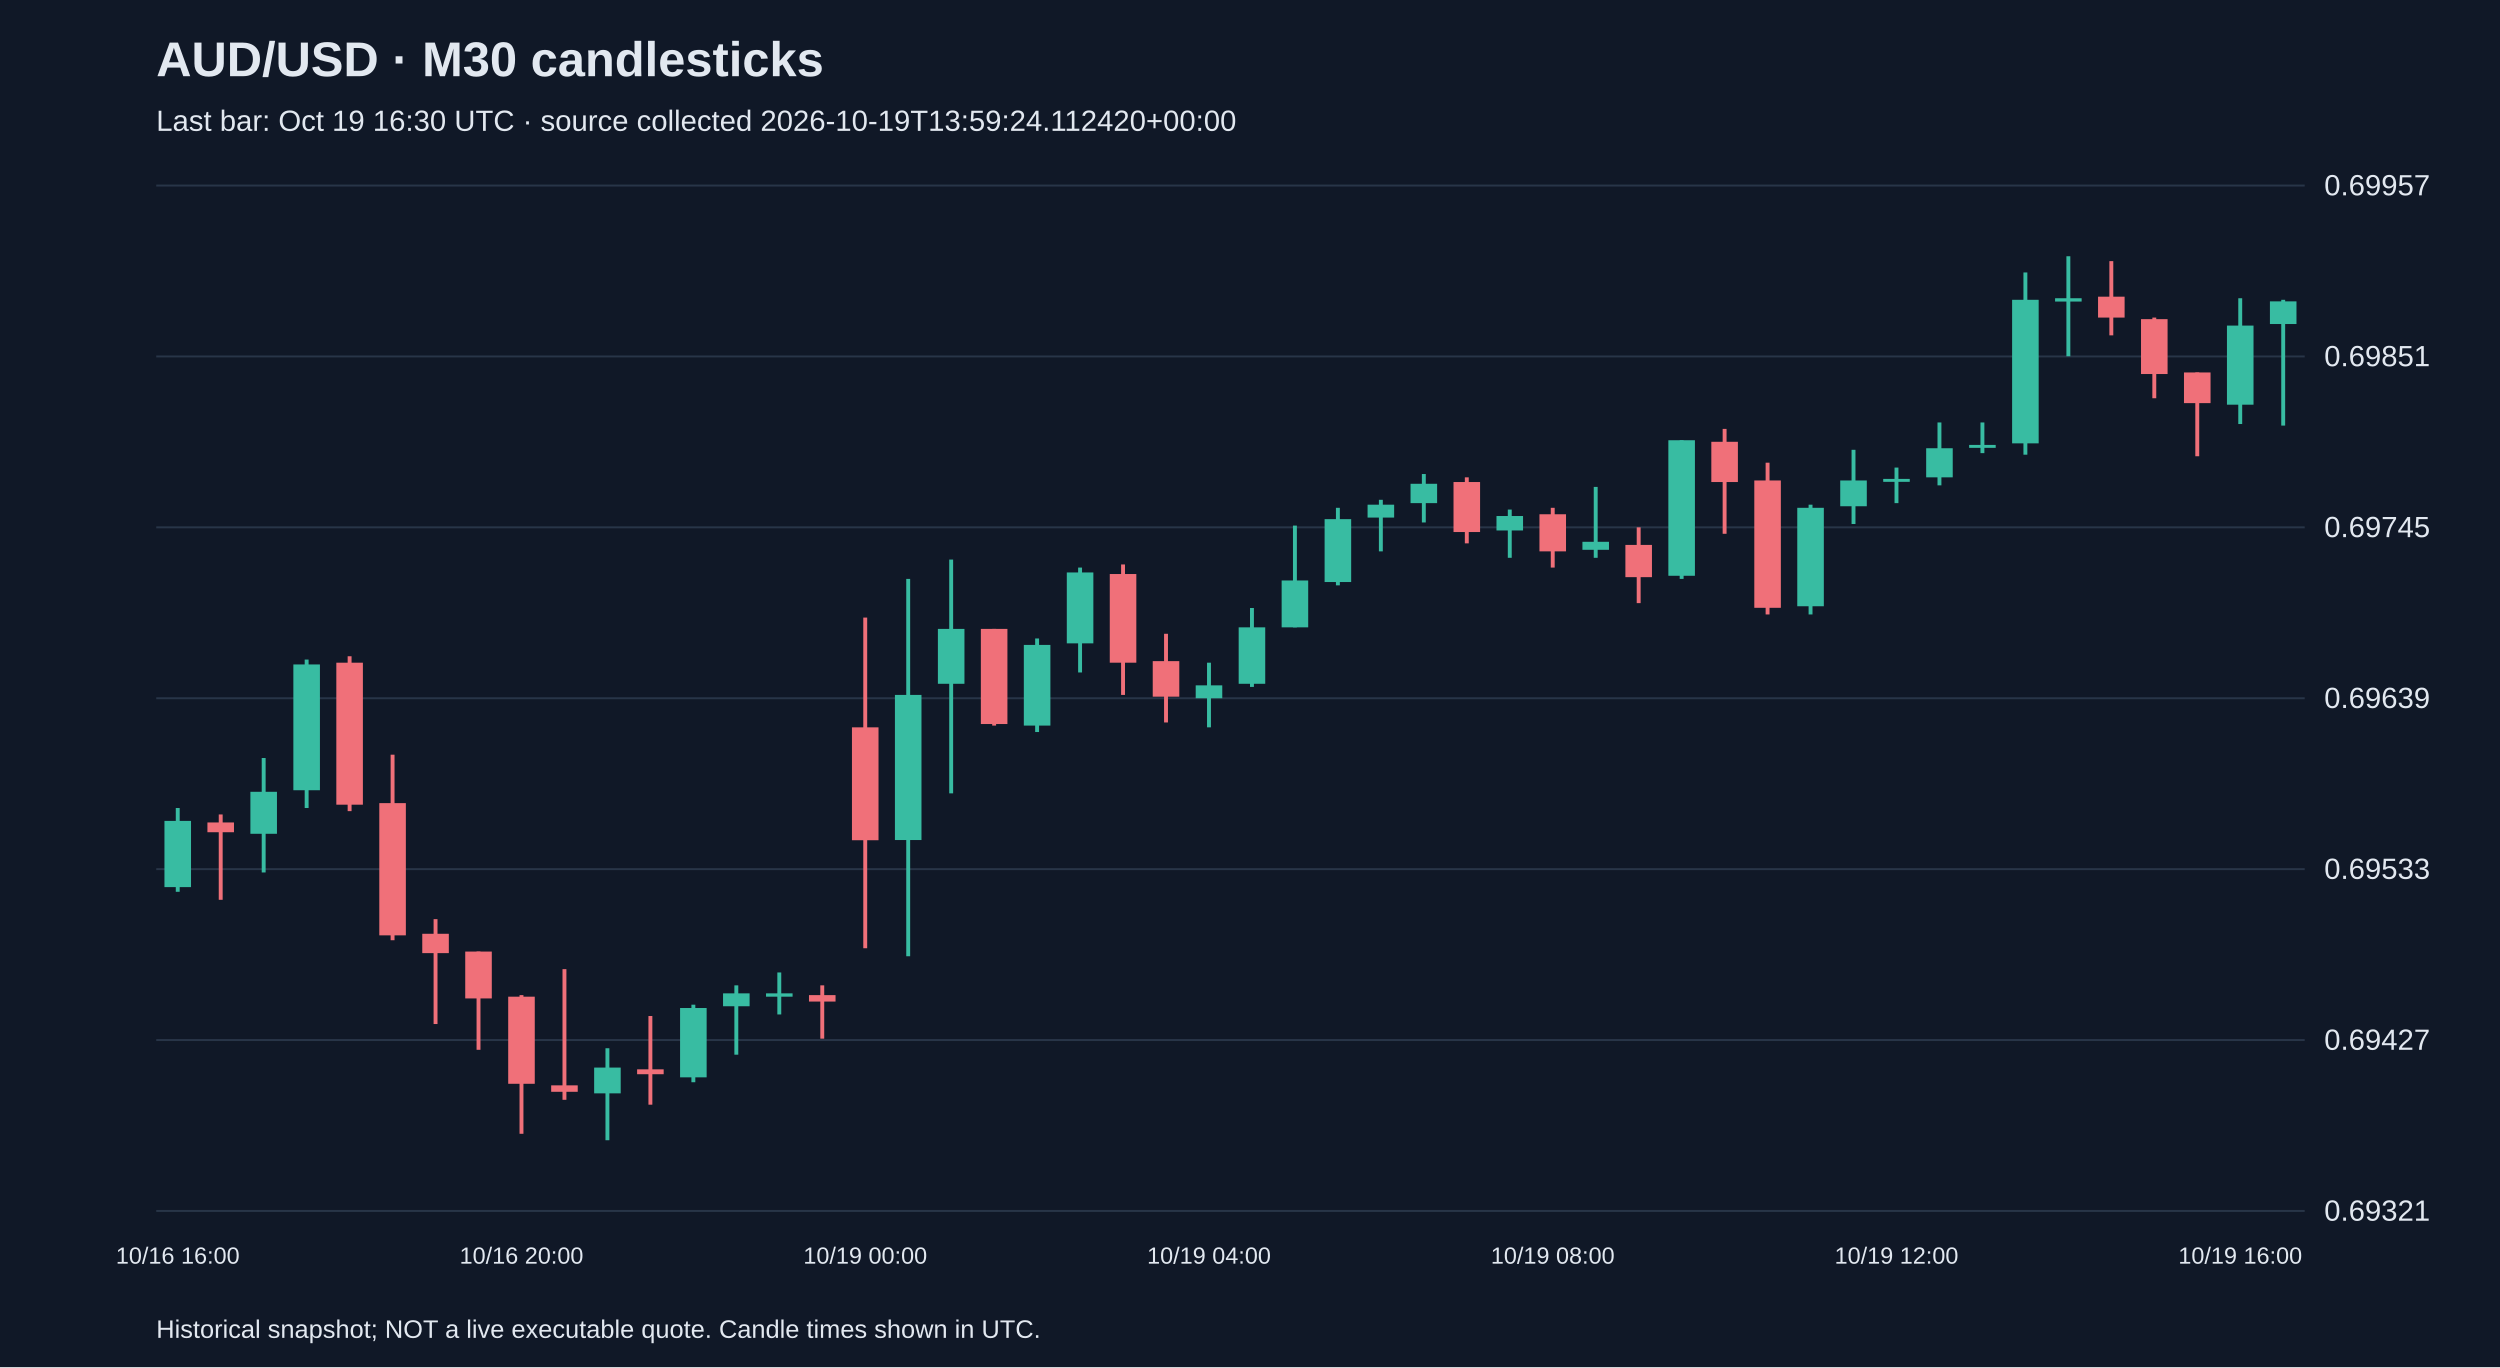
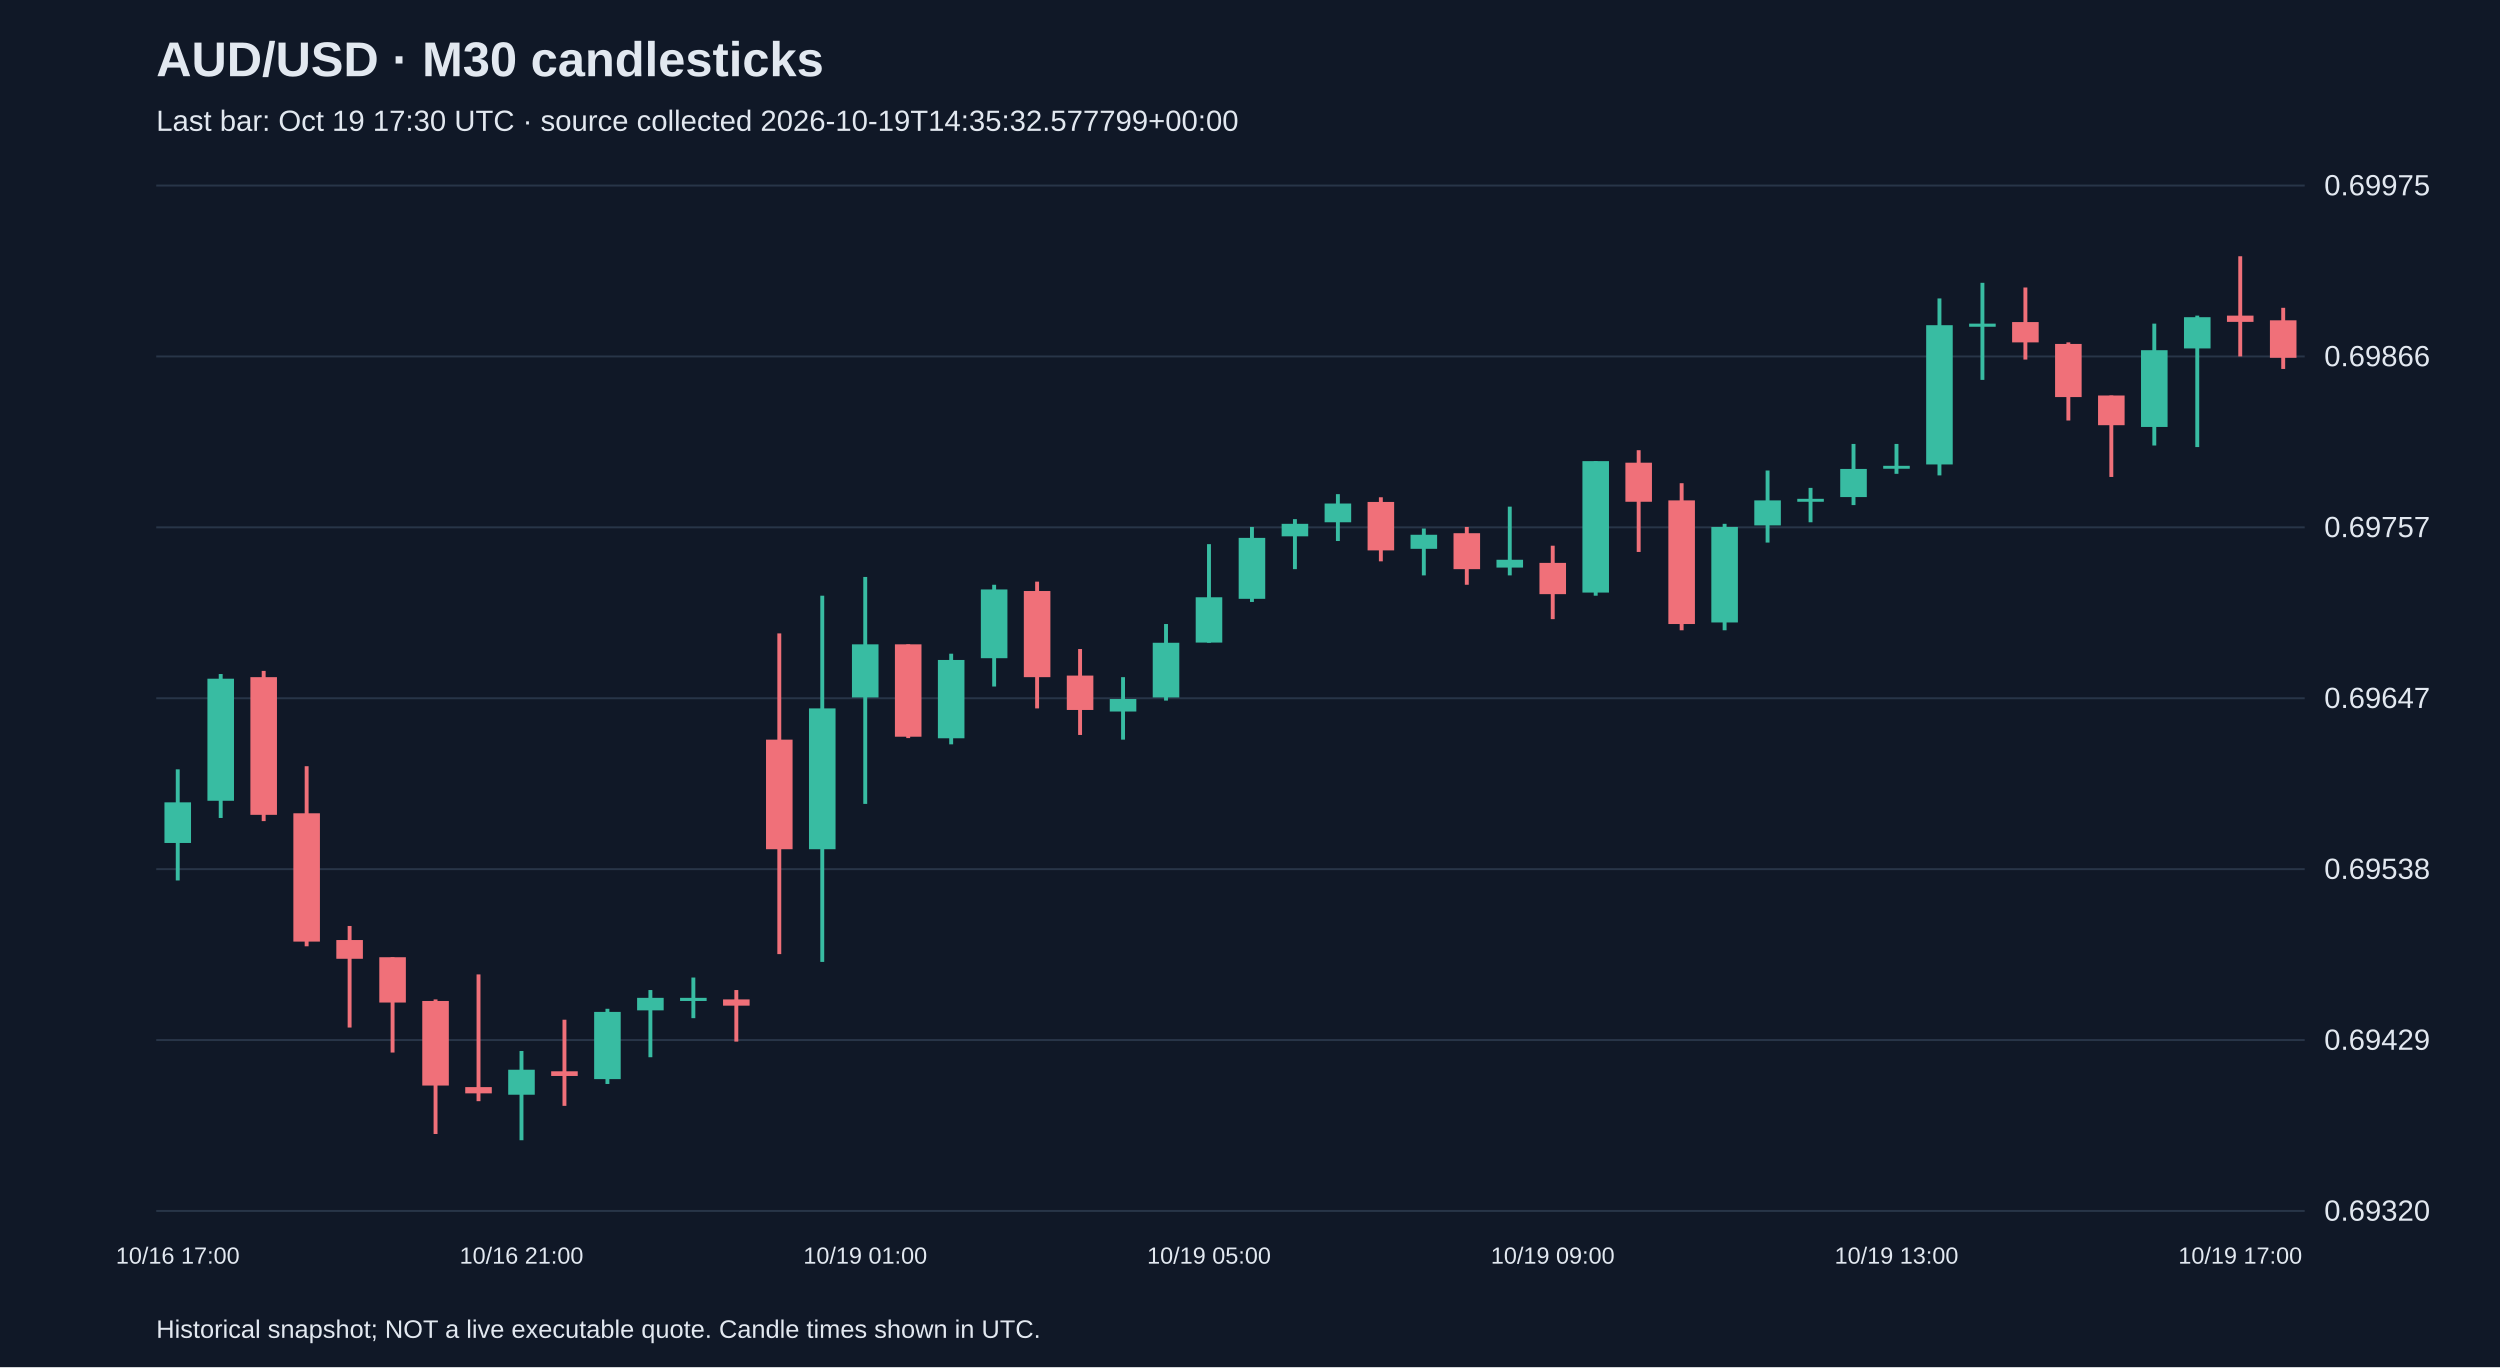
<svg xmlns="http://www.w3.org/2000/svg" viewBox="0 0 1280 700">
  <rect width="100%" height="100%" fill="#101827" />
  <style>text{font-family:Arial,sans-serif;fill:#e2e8f0}</style>
  <text x="80" y="39" font-size="25" font-weight="bold">AUD/USD · M30 candlesticks</text>
-   <text x="80" y="67" font-size="15" fill="#a6b1c5">Last bar: Oct 19 16:30 UTC · source collected 2026-10-19T13:59:24.112420+00:00</text>
+   <text x="80" y="67" font-size="15" fill="#a6b1c5">Last bar: Oct 19 17:30 UTC · source collected 2026-10-19T14:35:32.577799+00:00</text>
  <line x1="80" y1="620.0" x2="1180" y2="620.0" stroke="#283548" />
-   <text x="1190" y="625.0" font-size="15">0.69321</text>
+   <text x="1190" y="625.0" font-size="15">0.69320</text>
  <line x1="80" y1="532.5" x2="1180" y2="532.5" stroke="#283548" />
-   <text x="1190" y="537.5" font-size="15">0.69427</text>
+   <text x="1190" y="537.5" font-size="15">0.69429</text>
  <line x1="80" y1="445.0" x2="1180" y2="445.0" stroke="#283548" />
-   <text x="1190" y="450.0" font-size="15">0.69533</text>
+   <text x="1190" y="450.0" font-size="15">0.69538</text>
  <line x1="80" y1="357.5" x2="1180" y2="357.5" stroke="#283548" />
-   <text x="1190" y="362.5" font-size="15">0.69639</text>
+   <text x="1190" y="362.5" font-size="15">0.69647</text>
  <line x1="80" y1="270.0" x2="1180" y2="270.0" stroke="#283548" />
-   <text x="1190" y="275.0" font-size="15">0.69745</text>
+   <text x="1190" y="275.0" font-size="15">0.69757</text>
  <line x1="80" y1="182.5" x2="1180" y2="182.5" stroke="#283548" />
-   <text x="1190" y="187.5" font-size="15">0.69851</text>
+   <text x="1190" y="187.5" font-size="15">0.69866</text>
  <line x1="80" y1="95.0" x2="1180" y2="95.0" stroke="#283548" />
-   <text x="1190" y="100.0" font-size="15">0.69957</text>
-   <line x1="91.0" y1="413.7" x2="91.0" y2="456.6" stroke="#38bca2" stroke-width="2" />
-   <rect x="84.2" y="420.3" width="13.6" height="33.9" fill="#38bca2" />
-   <text x="91.0" y="647" text-anchor="middle" font-size="12">10/16 16:00</text>
-   <line x1="113.0" y1="417.0" x2="113.0" y2="460.7" stroke="#f07079" stroke-width="2" />
-   <rect x="106.2" y="421.1" width="13.6" height="5.0" fill="#f07079" />
-   <line x1="135.0" y1="388.1" x2="135.0" y2="446.7" stroke="#38bca2" stroke-width="2" />
-   <rect x="128.2" y="405.4" width="13.6" height="21.5" fill="#38bca2" />
-   <line x1="157.0" y1="337.7" x2="157.0" y2="413.7" stroke="#38bca2" stroke-width="2" />
-   <rect x="150.2" y="340.2" width="13.6" height="64.4" fill="#38bca2" />
-   <line x1="179.0" y1="336.0" x2="179.0" y2="415.3" stroke="#f07079" stroke-width="2" />
-   <rect x="172.2" y="339.3" width="13.6" height="72.7" fill="#f07079" />
-   <line x1="201.0" y1="386.4" x2="201.0" y2="481.4" stroke="#f07079" stroke-width="2" />
-   <rect x="194.2" y="411.2" width="13.6" height="67.7" fill="#f07079" />
-   <line x1="223.0" y1="470.6" x2="223.0" y2="524.3" stroke="#f07079" stroke-width="2" />
-   <rect x="216.2" y="478.1" width="13.6" height="9.9" fill="#f07079" />
-   <line x1="245.0" y1="487.2" x2="245.0" y2="537.5" stroke="#f07079" stroke-width="2" />
-   <rect x="238.2" y="487.2" width="13.6" height="24.0" fill="#f07079" />
-   <line x1="267.0" y1="509.5" x2="267.0" y2="580.5" stroke="#f07079" stroke-width="2" />
-   <rect x="260.2" y="510.3" width="13.6" height="44.6" fill="#f07079" />
-   <text x="267.0" y="647" text-anchor="middle" font-size="12">10/16 20:00</text>
-   <line x1="289.0" y1="496.2" x2="289.0" y2="563.1" stroke="#f07079" stroke-width="2" />
-   <rect x="282.2" y="555.7" width="13.6" height="3.3" fill="#f07079" />
-   <line x1="311.0" y1="536.7" x2="311.0" y2="583.8" stroke="#38bca2" stroke-width="2" />
-   <rect x="304.2" y="546.6" width="13.6" height="13.2" fill="#38bca2" />
-   <line x1="333.0" y1="520.2" x2="333.0" y2="565.6" stroke="#f07079" stroke-width="2" />
-   <rect x="326.2" y="547.5" width="13.6" height="2.5" fill="#f07079" />
-   <line x1="355.0" y1="514.4" x2="355.0" y2="554.1" stroke="#38bca2" stroke-width="2" />
-   <rect x="348.2" y="516.1" width="13.6" height="35.5" fill="#38bca2" />
-   <line x1="377.0" y1="504.5" x2="377.0" y2="540.0" stroke="#38bca2" stroke-width="2" />
-   <rect x="370.2" y="508.6" width="13.6" height="6.6" fill="#38bca2" />
-   <line x1="399.0" y1="497.9" x2="399.0" y2="519.4" stroke="#38bca2" stroke-width="2" />
-   <rect x="392.2" y="508.6" width="13.6" height="1.7" fill="#38bca2" />
-   <line x1="421.0" y1="504.5" x2="421.0" y2="531.8" stroke="#f07079" stroke-width="2" />
-   <rect x="414.2" y="509.5" width="13.6" height="3.3" fill="#f07079" />
-   <line x1="443.0" y1="316.2" x2="443.0" y2="485.5" stroke="#f07079" stroke-width="2" />
-   <rect x="436.2" y="372.4" width="13.6" height="57.8" fill="#f07079" />
-   <text x="443.0" y="647" text-anchor="middle" font-size="12">10/19 00:00</text>
-   <line x1="465.0" y1="296.4" x2="465.0" y2="489.6" stroke="#38bca2" stroke-width="2" />
-   <rect x="458.2" y="355.8" width="13.6" height="74.3" fill="#38bca2" />
-   <line x1="487.0" y1="286.5" x2="487.0" y2="406.2" stroke="#38bca2" stroke-width="2" />
-   <rect x="480.2" y="322.0" width="13.6" height="28.1" fill="#38bca2" />
-   <line x1="509.0" y1="322.0" x2="509.0" y2="371.5" stroke="#f07079" stroke-width="2" />
-   <rect x="502.2" y="322.0" width="13.6" height="48.7" fill="#f07079" />
-   <line x1="531.0" y1="326.9" x2="531.0" y2="374.8" stroke="#38bca2" stroke-width="2" />
-   <rect x="524.2" y="330.2" width="13.6" height="41.3" fill="#38bca2" />
-   <line x1="553.0" y1="290.6" x2="553.0" y2="344.3" stroke="#38bca2" stroke-width="2" />
-   <rect x="546.2" y="293.1" width="13.6" height="36.3" fill="#38bca2" />
-   <line x1="575.0" y1="289.0" x2="575.0" y2="355.8" stroke="#f07079" stroke-width="2" />
-   <rect x="568.2" y="293.9" width="13.6" height="45.4" fill="#f07079" />
-   <line x1="597.0" y1="324.5" x2="597.0" y2="369.9" stroke="#f07079" stroke-width="2" />
-   <rect x="590.2" y="338.5" width="13.6" height="18.2" fill="#f07079" />
-   <line x1="619.0" y1="339.3" x2="619.0" y2="372.4" stroke="#38bca2" stroke-width="2" />
-   <rect x="612.2" y="350.9" width="13.6" height="6.6" fill="#38bca2" />
-   <text x="619.0" y="647" text-anchor="middle" font-size="12">10/19 04:00</text>
-   <line x1="641.0" y1="311.3" x2="641.0" y2="351.7" stroke="#38bca2" stroke-width="2" />
-   <rect x="634.2" y="321.2" width="13.6" height="28.9" fill="#38bca2" />
-   <line x1="663.0" y1="269.1" x2="663.0" y2="321.2" stroke="#38bca2" stroke-width="2" />
-   <rect x="656.2" y="297.2" width="13.6" height="24.0" fill="#38bca2" />
-   <line x1="685.0" y1="260.0" x2="685.0" y2="299.7" stroke="#38bca2" stroke-width="2" />
-   <rect x="678.2" y="265.8" width="13.6" height="32.2" fill="#38bca2" />
-   <line x1="707.0" y1="255.9" x2="707.0" y2="282.3" stroke="#38bca2" stroke-width="2" />
-   <rect x="700.2" y="258.4" width="13.6" height="6.6" fill="#38bca2" />
-   <line x1="729.0" y1="242.7" x2="729.0" y2="267.5" stroke="#38bca2" stroke-width="2" />
-   <rect x="722.2" y="247.7" width="13.6" height="9.9" fill="#38bca2" />
-   <line x1="751.0" y1="244.4" x2="751.0" y2="278.2" stroke="#f07079" stroke-width="2" />
-   <rect x="744.2" y="246.8" width="13.6" height="25.6" fill="#f07079" />
-   <line x1="773.0" y1="260.9" x2="773.0" y2="285.6" stroke="#38bca2" stroke-width="2" />
-   <rect x="766.2" y="264.2" width="13.6" height="7.4" fill="#38bca2" />
-   <line x1="795.0" y1="260.0" x2="795.0" y2="290.6" stroke="#f07079" stroke-width="2" />
-   <rect x="788.2" y="263.3" width="13.6" height="19.0" fill="#f07079" />
-   <text x="795.0" y="647" text-anchor="middle" font-size="12">10/19 08:00</text>
-   <line x1="817.0" y1="249.3" x2="817.0" y2="285.6" stroke="#38bca2" stroke-width="2" />
-   <rect x="810.2" y="277.4" width="13.6" height="4.1" fill="#38bca2" />
-   <line x1="839.0" y1="270.0" x2="839.0" y2="308.8" stroke="#f07079" stroke-width="2" />
-   <rect x="832.2" y="279.0" width="13.6" height="16.5" fill="#f07079" />
-   <line x1="861.0" y1="225.4" x2="861.0" y2="296.4" stroke="#38bca2" stroke-width="2" />
-   <rect x="854.2" y="225.4" width="13.6" height="69.4" fill="#38bca2" />
-   <line x1="883.0" y1="219.6" x2="883.0" y2="273.3" stroke="#f07079" stroke-width="2" />
-   <rect x="876.2" y="226.2" width="13.6" height="20.6" fill="#f07079" />
-   <line x1="905.0" y1="236.9" x2="905.0" y2="314.6" stroke="#f07079" stroke-width="2" />
-   <rect x="898.2" y="246.0" width="13.6" height="65.2" fill="#f07079" />
-   <line x1="927.0" y1="258.4" x2="927.0" y2="314.6" stroke="#38bca2" stroke-width="2" />
-   <rect x="920.2" y="260.0" width="13.6" height="50.4" fill="#38bca2" />
-   <line x1="949.0" y1="230.3" x2="949.0" y2="268.3" stroke="#38bca2" stroke-width="2" />
-   <rect x="942.2" y="246.0" width="13.6" height="13.2" fill="#38bca2" />
-   <line x1="971.0" y1="239.4" x2="971.0" y2="257.6" stroke="#38bca2" stroke-width="2" />
-   <rect x="964.2" y="245.2" width="13.6" height="1.5" fill="#38bca2" />
-   <text x="971.0" y="647" text-anchor="middle" font-size="12">10/19 12:00</text>
-   <line x1="993.0" y1="216.3" x2="993.0" y2="248.5" stroke="#38bca2" stroke-width="2" />
-   <rect x="986.2" y="229.5" width="13.6" height="14.9" fill="#38bca2" />
-   <line x1="1015.0" y1="216.3" x2="1015.0" y2="232.0" stroke="#38bca2" stroke-width="2" />
-   <rect x="1008.2" y="227.8" width="13.6" height="1.5" fill="#38bca2" />
-   <line x1="1037.0" y1="139.5" x2="1037.0" y2="232.8" stroke="#38bca2" stroke-width="2" />
-   <rect x="1030.2" y="153.5" width="13.6" height="73.5" fill="#38bca2" />
-   <line x1="1059.0" y1="131.2" x2="1059.0" y2="182.4" stroke="#38bca2" stroke-width="2" />
-   <rect x="1052.2" y="152.7" width="13.6" height="1.7" fill="#38bca2" />
-   <line x1="1081.0" y1="133.7" x2="1081.0" y2="171.7" stroke="#f07079" stroke-width="2" />
-   <rect x="1074.2" y="151.9" width="13.6" height="10.7" fill="#f07079" />
-   <line x1="1103.0" y1="162.6" x2="1103.0" y2="203.9" stroke="#f07079" stroke-width="2" />
-   <rect x="1096.2" y="163.4" width="13.6" height="28.1" fill="#f07079" />
-   <line x1="1125.0" y1="190.7" x2="1125.0" y2="233.6" stroke="#f07079" stroke-width="2" />
-   <rect x="1118.2" y="190.7" width="13.6" height="15.7" fill="#f07079" />
-   <line x1="1147.0" y1="152.7" x2="1147.0" y2="217.1" stroke="#38bca2" stroke-width="2" />
-   <rect x="1140.2" y="166.7" width="13.6" height="40.5" fill="#38bca2" />
-   <text x="1147.0" y="647" text-anchor="middle" font-size="12">10/19 16:00</text>
-   <line x1="1169.0" y1="153.5" x2="1169.0" y2="217.9" stroke="#38bca2" stroke-width="2" />
-   <rect x="1162.2" y="154.3" width="13.6" height="11.6" fill="#38bca2" />
+   <text x="1190" y="100.0" font-size="15">0.69975</text>
+   <line x1="91.0" y1="393.9" x2="91.0" y2="450.8" stroke="#38bca2" stroke-width="2" />
+   <rect x="84.2" y="410.8" width="13.6" height="20.8" fill="#38bca2" />
+   <text x="91.0" y="647" text-anchor="middle" font-size="12">10/16 17:00</text>
+   <line x1="113.0" y1="345.1" x2="113.0" y2="418.8" stroke="#38bca2" stroke-width="2" />
+   <rect x="106.2" y="347.5" width="13.6" height="62.5" fill="#38bca2" />
+   <line x1="135.0" y1="343.5" x2="135.0" y2="420.4" stroke="#f07079" stroke-width="2" />
+   <rect x="128.2" y="346.7" width="13.6" height="70.5" fill="#f07079" />
+   <line x1="157.0" y1="392.3" x2="157.0" y2="484.5" stroke="#f07079" stroke-width="2" />
+   <rect x="150.2" y="416.4" width="13.6" height="65.7" fill="#f07079" />
+   <line x1="179.0" y1="474.1" x2="179.0" y2="526.1" stroke="#f07079" stroke-width="2" />
+   <rect x="172.2" y="481.3" width="13.6" height="9.6" fill="#f07079" />
+   <line x1="201.0" y1="490.1" x2="201.0" y2="538.9" stroke="#f07079" stroke-width="2" />
+   <rect x="194.2" y="490.1" width="13.6" height="23.2" fill="#f07079" />
+   <line x1="223.0" y1="511.7" x2="223.0" y2="580.6" stroke="#f07079" stroke-width="2" />
+   <rect x="216.2" y="512.5" width="13.6" height="43.3" fill="#f07079" />
+   <line x1="245.0" y1="498.9" x2="245.0" y2="563.8" stroke="#f07079" stroke-width="2" />
+   <rect x="238.2" y="556.6" width="13.6" height="3.2" fill="#f07079" />
+   <line x1="267.0" y1="538.1" x2="267.0" y2="583.8" stroke="#38bca2" stroke-width="2" />
+   <rect x="260.2" y="547.7" width="13.6" height="12.8" fill="#38bca2" />
+   <text x="267.0" y="647" text-anchor="middle" font-size="12">10/16 21:00</text>
+   <line x1="289.0" y1="522.1" x2="289.0" y2="566.2" stroke="#f07079" stroke-width="2" />
+   <rect x="282.2" y="548.5" width="13.6" height="2.4" fill="#f07079" />
+   <line x1="311.0" y1="516.5" x2="311.0" y2="555.0" stroke="#38bca2" stroke-width="2" />
+   <rect x="304.2" y="518.1" width="13.6" height="34.4" fill="#38bca2" />
+   <line x1="333.0" y1="506.9" x2="333.0" y2="541.3" stroke="#38bca2" stroke-width="2" />
+   <rect x="326.2" y="510.9" width="13.6" height="6.4" fill="#38bca2" />
+   <line x1="355.0" y1="500.5" x2="355.0" y2="521.3" stroke="#38bca2" stroke-width="2" />
+   <rect x="348.2" y="510.9" width="13.6" height="1.6" fill="#38bca2" />
+   <line x1="377.0" y1="506.9" x2="377.0" y2="533.3" stroke="#f07079" stroke-width="2" />
+   <rect x="370.2" y="511.7" width="13.6" height="3.2" fill="#f07079" />
+   <line x1="399.0" y1="324.3" x2="399.0" y2="488.5" stroke="#f07079" stroke-width="2" />
+   <rect x="392.2" y="378.7" width="13.6" height="56.1" fill="#f07079" />
+   <line x1="421.0" y1="305.0" x2="421.0" y2="492.5" stroke="#38bca2" stroke-width="2" />
+   <rect x="414.2" y="362.7" width="13.6" height="72.1" fill="#38bca2" />
+   <line x1="443.0" y1="295.4" x2="443.0" y2="411.6" stroke="#38bca2" stroke-width="2" />
+   <rect x="436.2" y="329.9" width="13.6" height="27.2" fill="#38bca2" />
+   <text x="443.0" y="647" text-anchor="middle" font-size="12">10/19 01:00</text>
+   <line x1="465.0" y1="329.9" x2="465.0" y2="377.9" stroke="#f07079" stroke-width="2" />
+   <rect x="458.2" y="329.9" width="13.6" height="47.3" fill="#f07079" />
+   <line x1="487.0" y1="334.7" x2="487.0" y2="381.1" stroke="#38bca2" stroke-width="2" />
+   <rect x="480.2" y="337.9" width="13.6" height="40.1" fill="#38bca2" />
+   <line x1="509.0" y1="299.4" x2="509.0" y2="351.5" stroke="#38bca2" stroke-width="2" />
+   <rect x="502.2" y="301.8" width="13.6" height="35.2" fill="#38bca2" />
+   <line x1="531.0" y1="297.8" x2="531.0" y2="362.7" stroke="#f07079" stroke-width="2" />
+   <rect x="524.2" y="302.6" width="13.6" height="44.1" fill="#f07079" />
+   <line x1="553.0" y1="332.3" x2="553.0" y2="376.3" stroke="#f07079" stroke-width="2" />
+   <rect x="546.2" y="345.9" width="13.6" height="17.6" fill="#f07079" />
+   <line x1="575.0" y1="346.7" x2="575.0" y2="378.7" stroke="#38bca2" stroke-width="2" />
+   <rect x="568.2" y="357.9" width="13.6" height="6.4" fill="#38bca2" />
+   <line x1="597.0" y1="319.5" x2="597.0" y2="358.7" stroke="#38bca2" stroke-width="2" />
+   <rect x="590.2" y="329.1" width="13.6" height="28.0" fill="#38bca2" />
+   <line x1="619.0" y1="278.6" x2="619.0" y2="329.1" stroke="#38bca2" stroke-width="2" />
+   <rect x="612.2" y="305.8" width="13.6" height="23.2" fill="#38bca2" />
+   <text x="619.0" y="647" text-anchor="middle" font-size="12">10/19 05:00</text>
+   <line x1="641.0" y1="269.8" x2="641.0" y2="308.2" stroke="#38bca2" stroke-width="2" />
+   <rect x="634.2" y="275.4" width="13.6" height="31.2" fill="#38bca2" />
+   <line x1="663.0" y1="265.8" x2="663.0" y2="291.4" stroke="#38bca2" stroke-width="2" />
+   <rect x="656.2" y="268.2" width="13.6" height="6.4" fill="#38bca2" />
+   <line x1="685.0" y1="253.0" x2="685.0" y2="277.0" stroke="#38bca2" stroke-width="2" />
+   <rect x="678.2" y="257.8" width="13.6" height="9.6" fill="#38bca2" />
+   <line x1="707.0" y1="254.6" x2="707.0" y2="287.4" stroke="#f07079" stroke-width="2" />
+   <rect x="700.2" y="257.0" width="13.6" height="24.8" fill="#f07079" />
+   <line x1="729.0" y1="270.6" x2="729.0" y2="294.6" stroke="#38bca2" stroke-width="2" />
+   <rect x="722.2" y="273.8" width="13.6" height="7.2" fill="#38bca2" />
+   <line x1="751.0" y1="269.8" x2="751.0" y2="299.4" stroke="#f07079" stroke-width="2" />
+   <rect x="744.2" y="273.0" width="13.6" height="18.4" fill="#f07079" />
+   <line x1="773.0" y1="259.4" x2="773.0" y2="294.6" stroke="#38bca2" stroke-width="2" />
+   <rect x="766.2" y="286.6" width="13.6" height="4.0" fill="#38bca2" />
+   <line x1="795.0" y1="279.4" x2="795.0" y2="317.0" stroke="#f07079" stroke-width="2" />
+   <rect x="788.2" y="288.2" width="13.6" height="16.0" fill="#f07079" />
+   <text x="795.0" y="647" text-anchor="middle" font-size="12">10/19 09:00</text>
+   <line x1="817.0" y1="236.1" x2="817.0" y2="305.0" stroke="#38bca2" stroke-width="2" />
+   <rect x="810.2" y="236.1" width="13.6" height="67.3" fill="#38bca2" />
+   <line x1="839.0" y1="230.5" x2="839.0" y2="282.6" stroke="#f07079" stroke-width="2" />
+   <rect x="832.2" y="236.9" width="13.6" height="20.0" fill="#f07079" />
+   <line x1="861.0" y1="247.4" x2="861.0" y2="322.7" stroke="#f07079" stroke-width="2" />
+   <rect x="854.2" y="256.2" width="13.6" height="63.3" fill="#f07079" />
+   <line x1="883.0" y1="268.2" x2="883.0" y2="322.7" stroke="#38bca2" stroke-width="2" />
+   <rect x="876.2" y="269.8" width="13.6" height="48.9" fill="#38bca2" />
+   <line x1="905.0" y1="240.9" x2="905.0" y2="277.8" stroke="#38bca2" stroke-width="2" />
+   <rect x="898.2" y="256.2" width="13.6" height="12.8" fill="#38bca2" />
+   <line x1="927.0" y1="249.8" x2="927.0" y2="267.4" stroke="#38bca2" stroke-width="2" />
+   <rect x="920.2" y="255.4" width="13.6" height="1.5" fill="#38bca2" />
+   <line x1="949.0" y1="227.3" x2="949.0" y2="258.6" stroke="#38bca2" stroke-width="2" />
+   <rect x="942.2" y="240.1" width="13.6" height="14.4" fill="#38bca2" />
+   <line x1="971.0" y1="227.3" x2="971.0" y2="242.6" stroke="#38bca2" stroke-width="2" />
+   <rect x="964.2" y="238.5" width="13.6" height="1.5" fill="#38bca2" />
+   <text x="971.0" y="647" text-anchor="middle" font-size="12">10/19 13:00</text>
+   <line x1="993.0" y1="152.8" x2="993.0" y2="243.4" stroke="#38bca2" stroke-width="2" />
+   <rect x="986.2" y="166.5" width="13.6" height="71.3" fill="#38bca2" />
+   <line x1="1015.0" y1="144.8" x2="1015.0" y2="194.5" stroke="#38bca2" stroke-width="2" />
+   <rect x="1008.2" y="165.7" width="13.6" height="1.6" fill="#38bca2" />
+   <line x1="1037.0" y1="147.2" x2="1037.0" y2="184.1" stroke="#f07079" stroke-width="2" />
+   <rect x="1030.2" y="164.9" width="13.6" height="10.4" fill="#f07079" />
+   <line x1="1059.0" y1="175.3" x2="1059.0" y2="215.3" stroke="#f07079" stroke-width="2" />
+   <rect x="1052.2" y="176.1" width="13.6" height="27.2" fill="#f07079" />
+   <line x1="1081.0" y1="202.5" x2="1081.0" y2="244.2" stroke="#f07079" stroke-width="2" />
+   <rect x="1074.2" y="202.5" width="13.6" height="15.2" fill="#f07079" />
+   <line x1="1103.0" y1="165.7" x2="1103.0" y2="228.1" stroke="#38bca2" stroke-width="2" />
+   <rect x="1096.2" y="179.3" width="13.6" height="39.3" fill="#38bca2" />
+   <line x1="1125.0" y1="161.6" x2="1125.0" y2="228.9" stroke="#38bca2" stroke-width="2" />
+   <rect x="1118.2" y="162.4" width="13.6" height="16.0" fill="#38bca2" />
+   <line x1="1147.0" y1="131.2" x2="1147.0" y2="182.5" stroke="#f07079" stroke-width="2" />
+   <rect x="1140.2" y="161.6" width="13.6" height="3.2" fill="#f07079" />
+   <text x="1147.0" y="647" text-anchor="middle" font-size="12">10/19 17:00</text>
+   <line x1="1169.0" y1="157.6" x2="1169.0" y2="188.9" stroke="#f07079" stroke-width="2" />
+   <rect x="1162.2" y="164.0" width="13.6" height="19.2" fill="#f07079" />
  <text x="80" y="685" font-size="13">Historical snapshot; NOT a live executable quote. Candle times shown in UTC.</text>
</svg>
